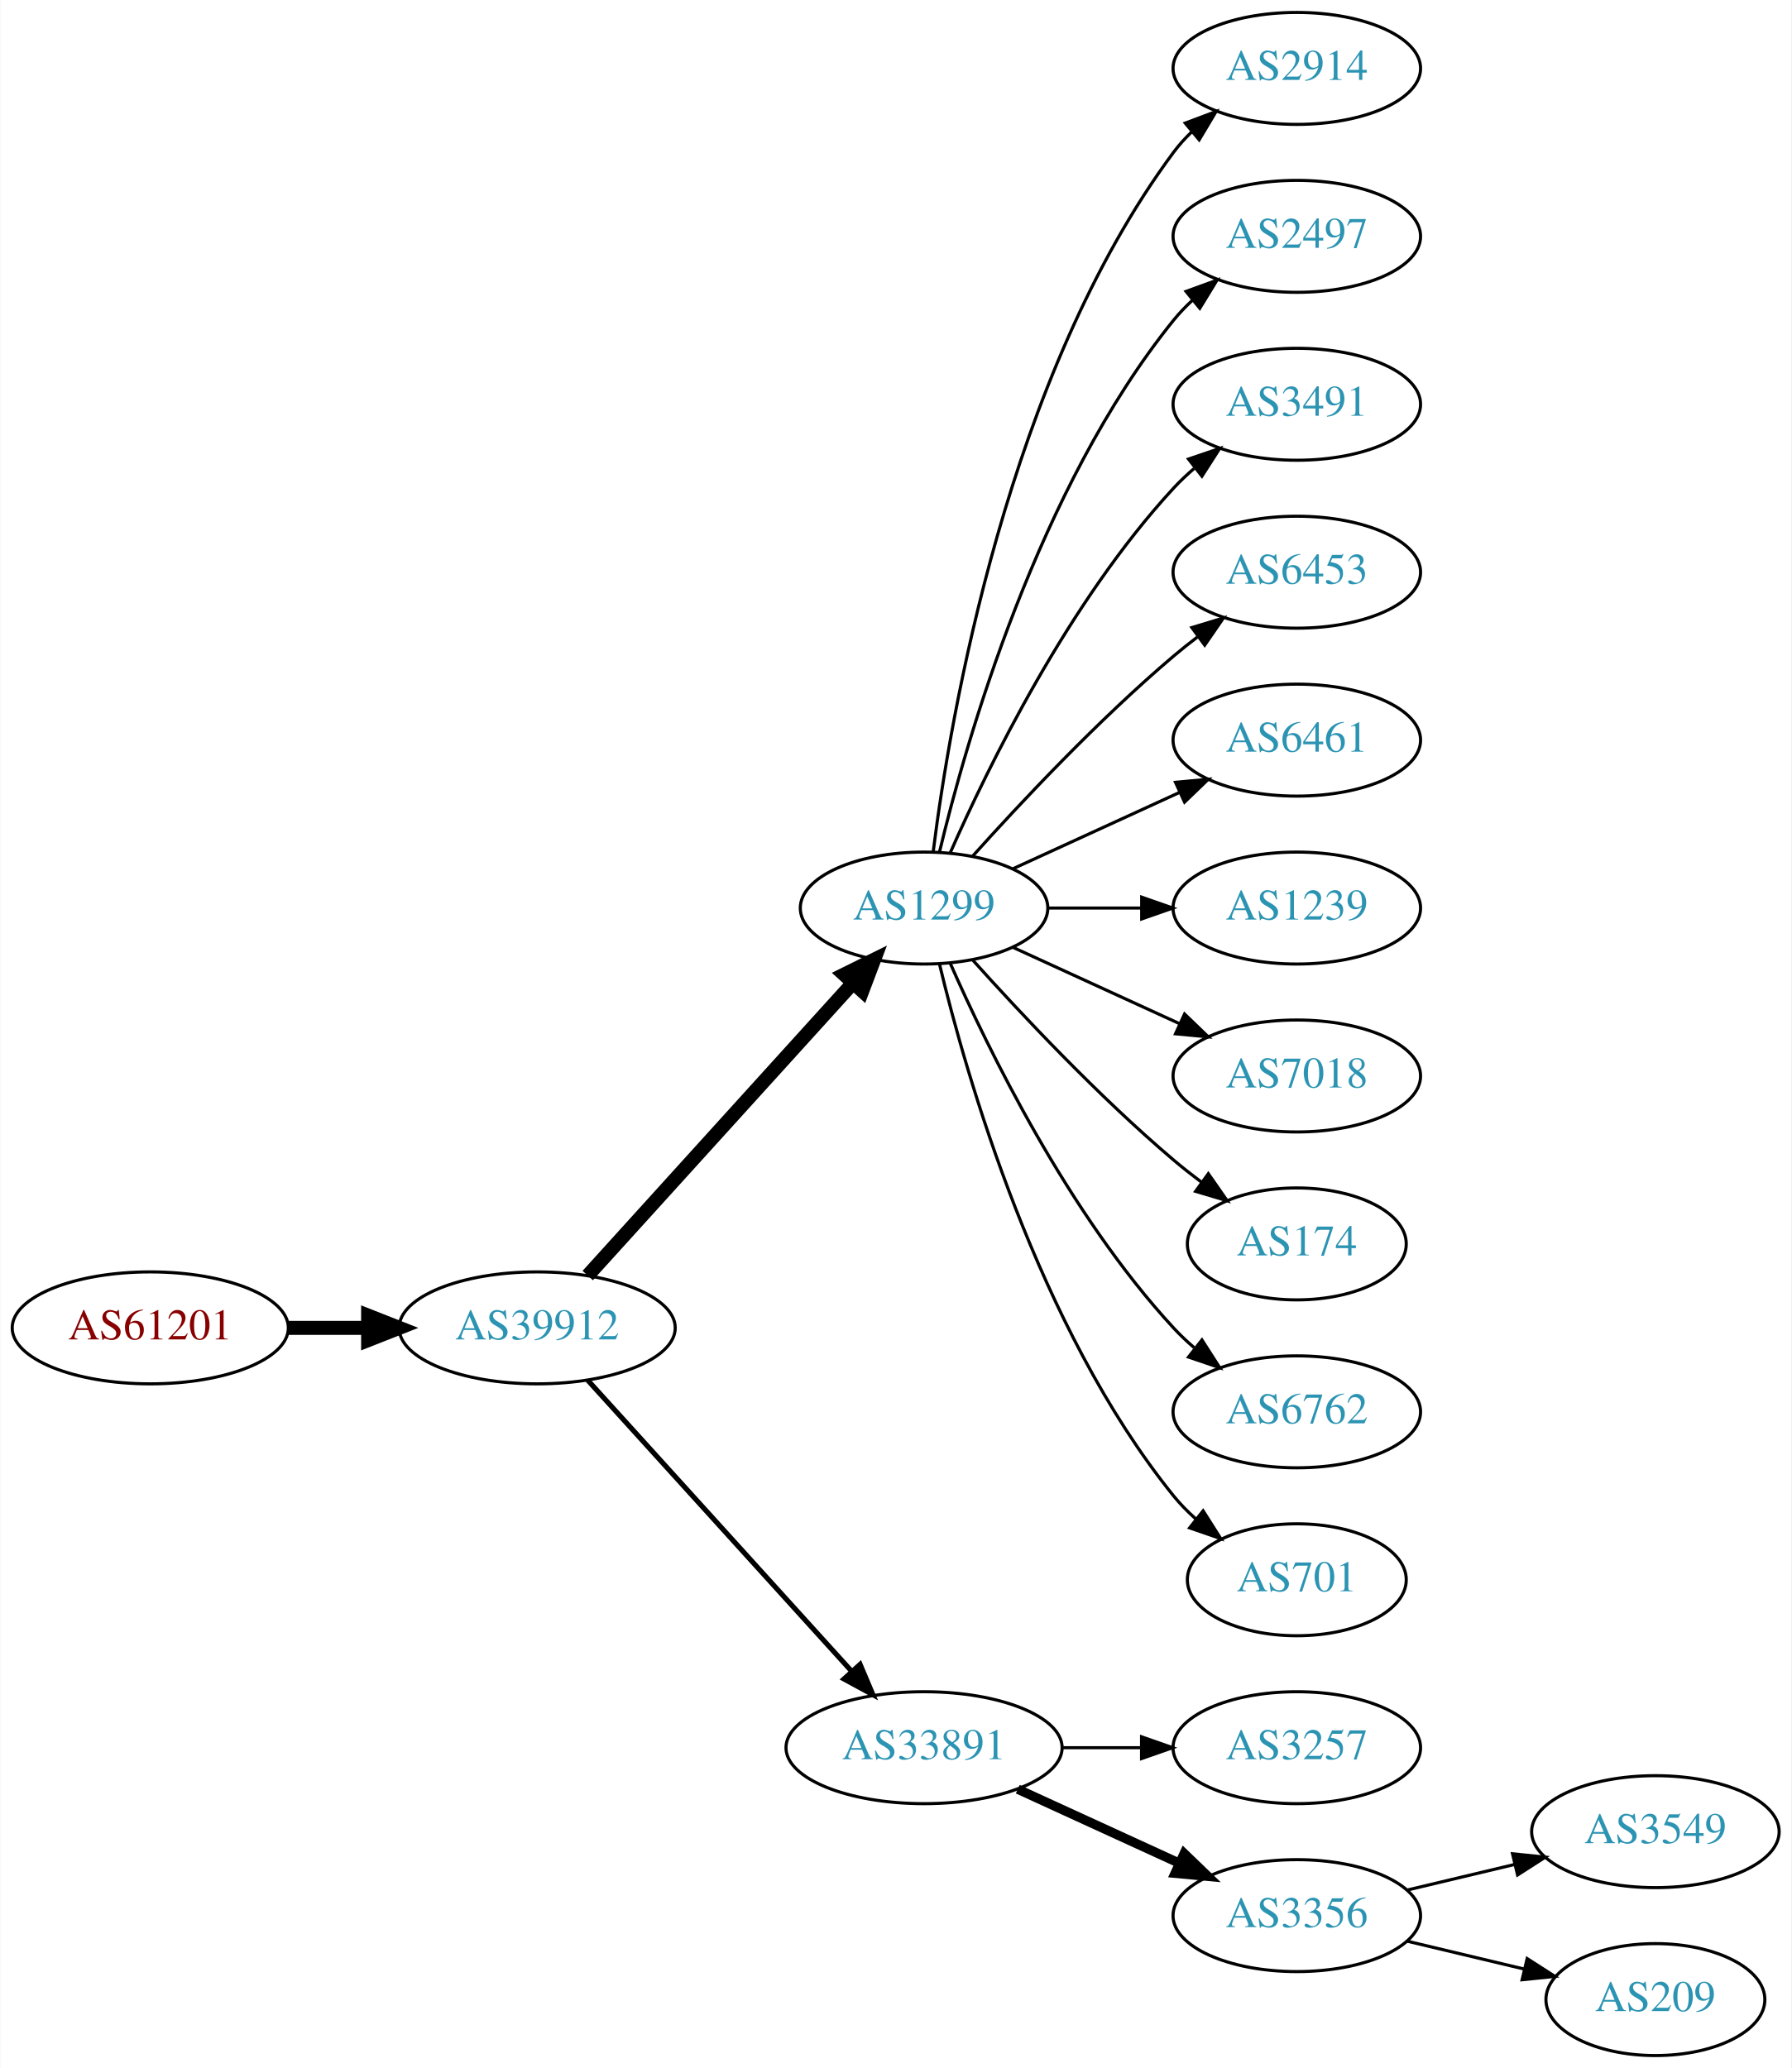
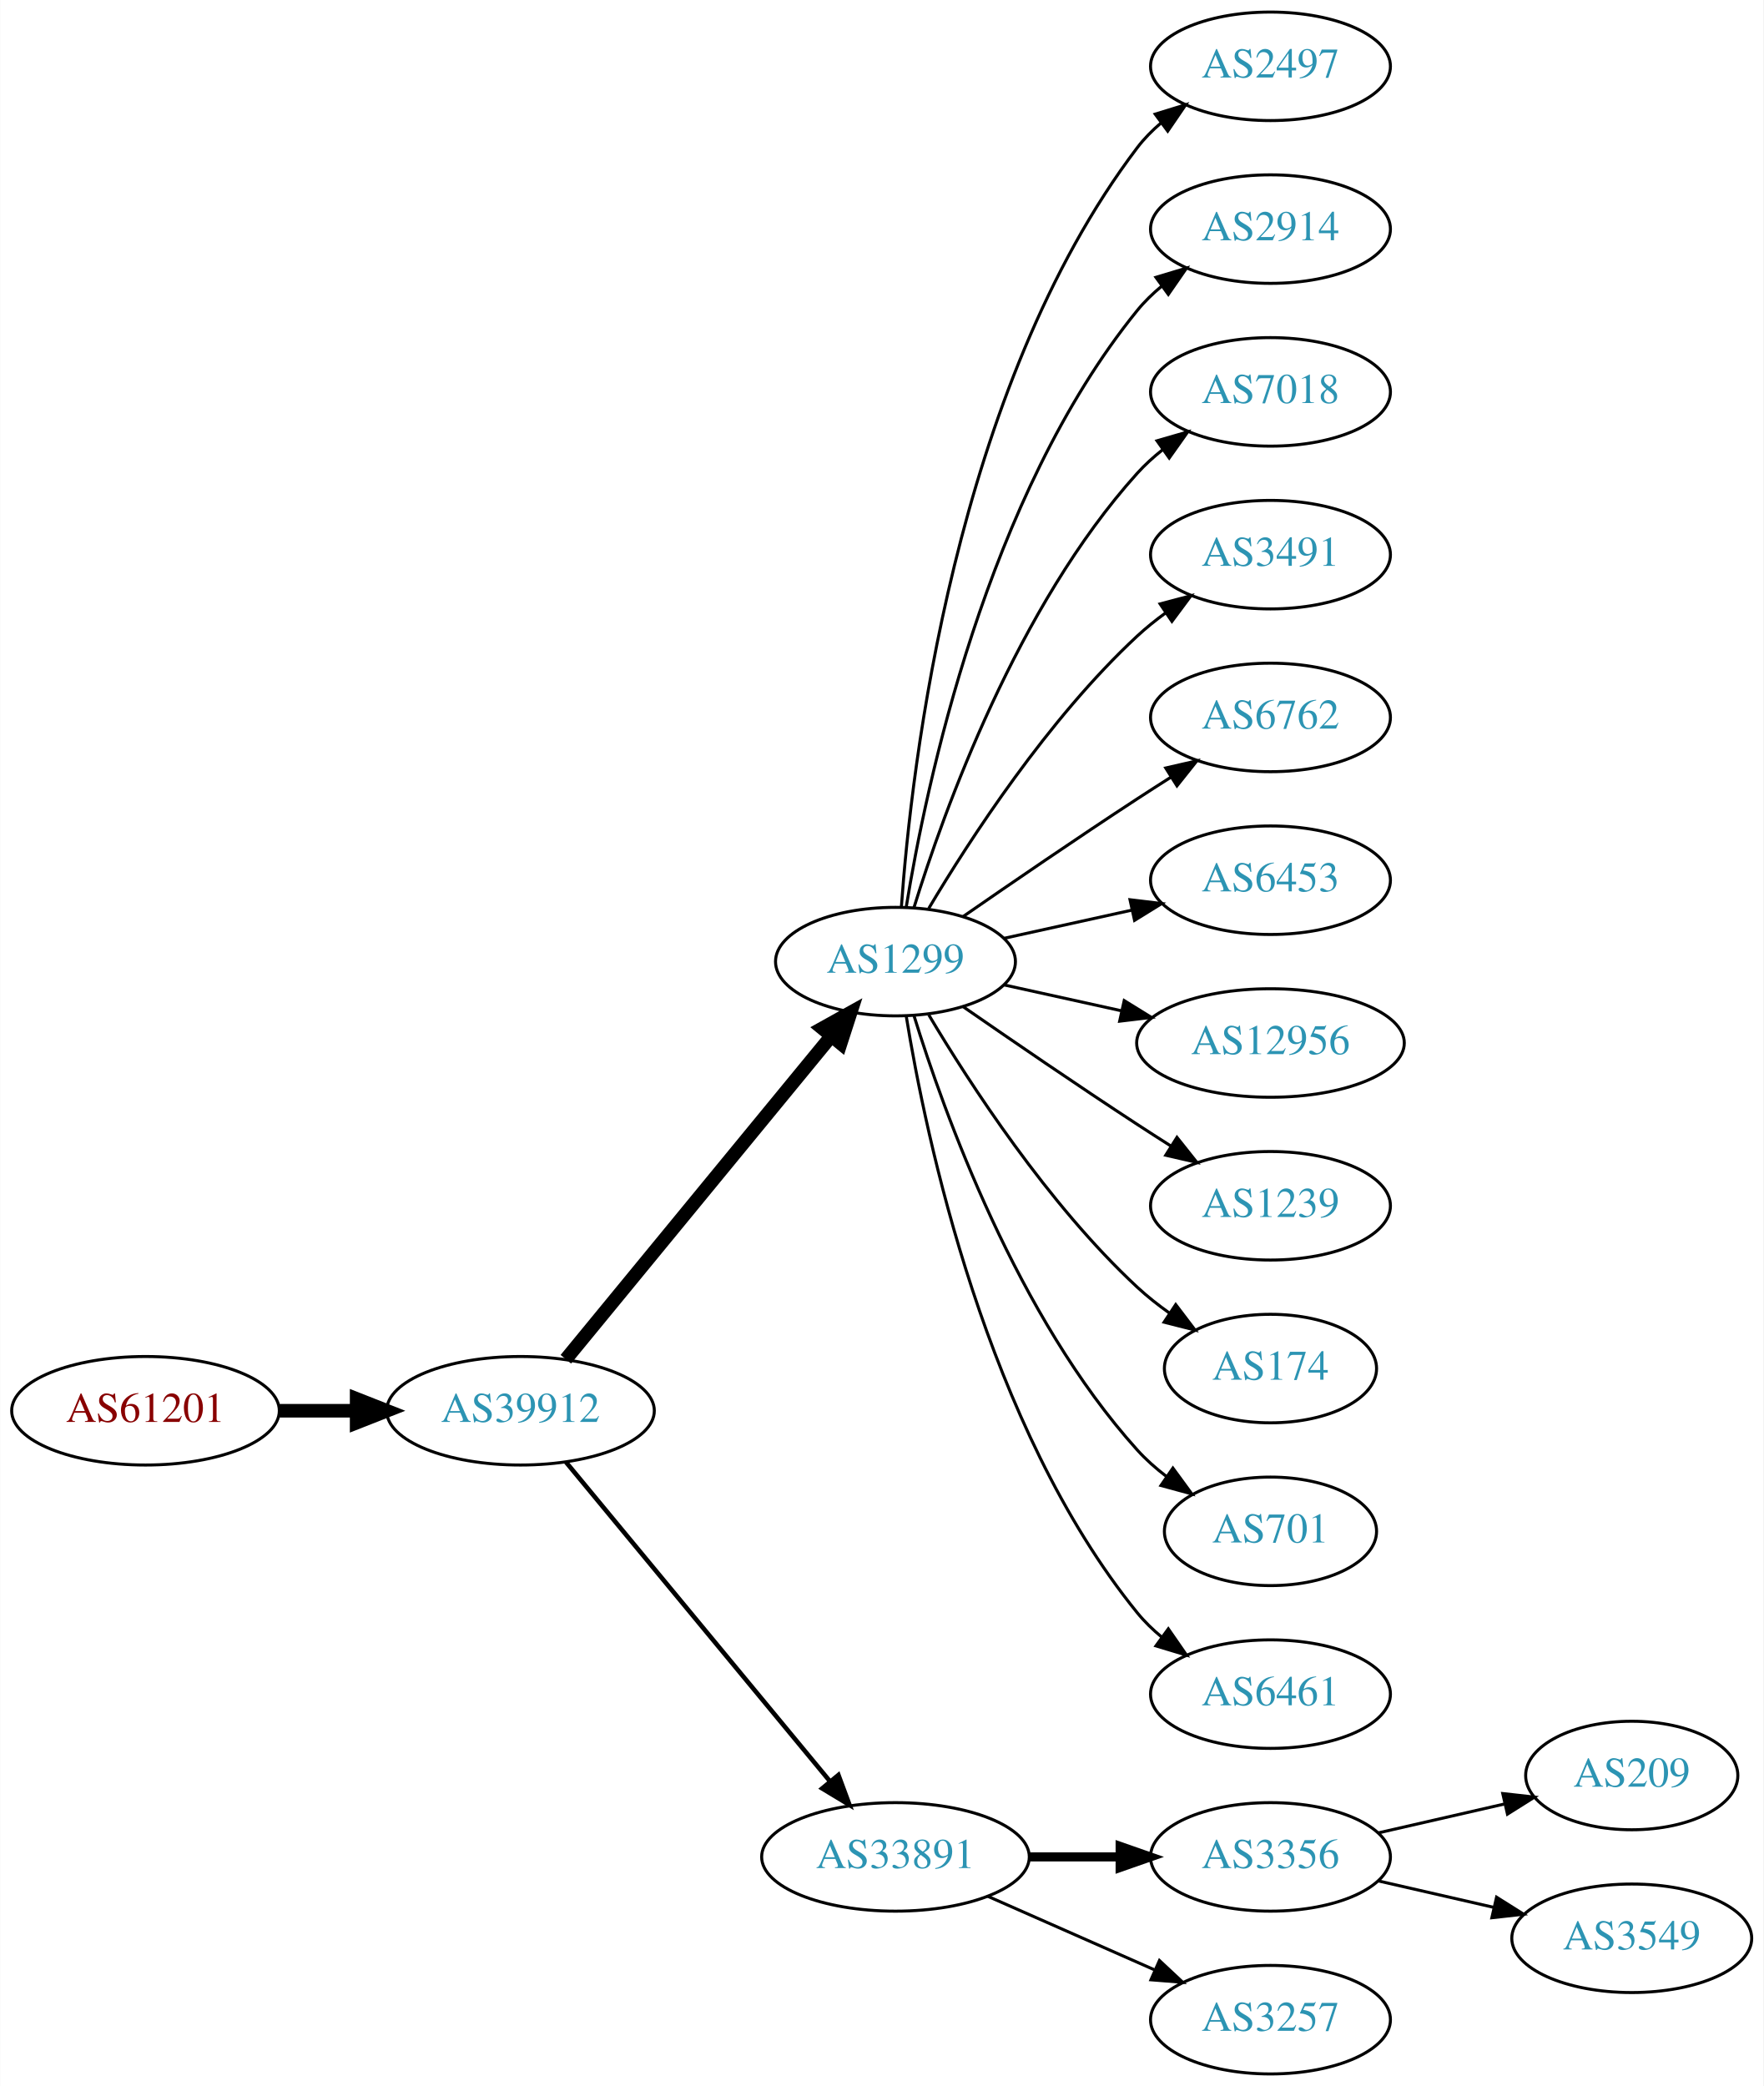
- <svg xmlns="http://www.w3.org/2000/svg" xmlns:xlink="http://www.w3.org/1999/xlink" width="576pt" height="665pt" viewBox="0.00 0.00 575.76 665.00">
-   <g id="graph0" class="graph" transform="scale(1 1) rotate(0) translate(4 661)">
-     <polygon fill="white" stroke="none" points="-4,4 -4,-661 571.762,-661 571.762,4 -4,4" />
+ <svg xmlns="http://www.w3.org/2000/svg" xmlns:xlink="http://www.w3.org/1999/xlink" width="585pt" height="692pt" viewBox="0.00 0.00 584.86 692.00">
+   <g id="graph0" class="graph" transform="scale(1 1) rotate(0) translate(4 688)">
+     <polygon fill="white" stroke="none" points="-4,4 -4,-688 580.862,-688 580.862,4 -4,4" />
    <g id="node1" class="node">
      <g id="a_node1">
        <a xlink:href="/asn/61201" xlink:title="AS61201 ~ HTBLA-KLU-AS [AT]">
-           <ellipse fill="#ffffff" stroke="black" cx="44.196" cy="-234" rx="44.393" ry="18" />
-           <text text-anchor="middle" x="44.196" y="-230.3" font-family="Times,serif" font-size="14.00" fill="#880000">AS61201</text>
+           <ellipse fill="#ffffff" stroke="black" cx="44.196" cy="-220" rx="44.393" ry="18" />
+           <text text-anchor="middle" x="44.196" y="-216.3" font-family="Times,serif" font-size="14.00" fill="#880000">AS61201</text>
        </a>
      </g>
    </g>
    <g id="node2" class="node">
      <g id="a_node2">
        <a xlink:href="/asn/39912" xlink:title="AS39912 ~ oja.at GmbH [AT]">
-           <ellipse fill="#ffffff" stroke="black" cx="168.588" cy="-234" rx="44.393" ry="18" />
-           <text text-anchor="middle" x="168.588" y="-230.3" font-family="Times,serif" font-size="14.00" fill="#2c94b3">AS39912</text>
+           <ellipse fill="#ffffff" stroke="black" cx="168.588" cy="-220" rx="44.393" ry="18" />
+           <text text-anchor="middle" x="168.588" y="-216.3" font-family="Times,serif" font-size="14.00" fill="#2c94b3">AS39912</text>
        </a>
      </g>
    </g>
    <g id="edge1" class="edge">
-       <path fill="none" stroke="black" stroke-width="4.5" d="M88.692,-234C96.898,-234 105.569,-234 114.041,-234" />
-       <polygon fill="black" stroke="black" stroke-width="4.5" points="114.233,-237.938 124.233,-234 114.233,-230.063 114.233,-237.938" />
+       <path fill="none" stroke="black" stroke-width="4.5" d="M88.692,-220C96.898,-220 105.569,-220 114.041,-220" />
+       <polygon fill="black" stroke="black" stroke-width="4.5" points="114.233,-223.938 124.233,-220 114.233,-216.063 114.233,-223.938" />
    </g>
    <g id="node3" class="node">
      <g id="a_node3">
        <a xlink:href="/asn/1299" xlink:title="AS1299 ~ Telia Carrier [EU]">
          <ellipse fill="#ffffff" stroke="black" cx="292.98" cy="-369" rx="39.794" ry="18" />
          <text text-anchor="middle" x="292.98" y="-365.3" font-family="Times,serif" font-size="14.00" fill="#2c94b3">AS1299</text>
        </a>
      </g>
    </g>
    <g id="edge2" class="edge">
-       <path fill="none" stroke="black" stroke-width="4.5" d="M184.842,-250.825C206.305,-274.499 245.536,-317.771 270.104,-344.87" />
-       <polygon fill="black" stroke="black" stroke-width="4.5" points="267.285,-347.623 276.919,-352.387 273.119,-342.334 267.285,-347.623" />
+       <path fill="none" stroke="black" stroke-width="4.5" d="M183.628,-237.092C205.208,-263.364 246.64,-313.802 271.547,-344.125" />
+       <polygon fill="black" stroke="black" stroke-width="4.5" points="268.714,-346.879 278.104,-352.107 274.799,-341.881 268.714,-346.879" />
    </g>
    <g id="node4" class="node">
      <g id="a_node4">
        <a xlink:href="/asn/33891" xlink:title="AS33891 ~ CORE-BACKBONE GMBH GLOBAL NETWORK [DE]">
-           <ellipse fill="#ffffff" stroke="black" cx="292.98" cy="-99" rx="44.393" ry="18" />
-           <text text-anchor="middle" x="292.98" y="-95.3" font-family="Times,serif" font-size="14.00" fill="#2c94b3">AS33891</text>
+           <ellipse fill="#ffffff" stroke="black" cx="292.98" cy="-72" rx="44.393" ry="18" />
+           <text text-anchor="middle" x="292.98" y="-68.3" font-family="Times,serif" font-size="14.00" fill="#2c94b3">AS33891</text>
        </a>
      </g>
    </g>
    <g id="edge3" class="edge">
-       <path fill="none" stroke="black" stroke-width="1.636" d="M184.842,-217.175C206.188,-193.63 245.11,-150.698 269.702,-123.574" />
-       <polygon fill="black" stroke="black" stroke-width="1.636" points="272.411,-125.796 276.535,-116.037 267.225,-121.095 272.411,-125.796" />
+       <path fill="none" stroke="black" stroke-width="1.5" d="M183.628,-203.023C205.094,-177.066 246.199,-127.36 271.148,-97.191" />
+       <polygon fill="black" stroke="black" stroke-width="1.5" points="274.051,-99.172 277.727,-89.235 268.657,-94.711 274.051,-99.172" />
    </g>
    <g id="node5" class="node">
      <g id="a_node5">
-         <a xlink:href="/asn/2914" xlink:title="AS2914 ~ NTT America, Inc. [US]">
-           <ellipse fill="#ffffff" stroke="black" cx="412.823" cy="-639" rx="39.794" ry="18" />
-           <text text-anchor="middle" x="412.823" y="-635.3" font-family="Times,serif" font-size="14.00" fill="#2c94b3">AS2914</text>
+         <a xlink:href="/asn/2497" xlink:title="AS2497 ~ Internet Initiative Japan Inc. [JP]">
+           <ellipse fill="#ffffff" stroke="black" cx="417.373" cy="-666" rx="39.794" ry="18" />
+           <text text-anchor="middle" x="417.373" y="-662.3" font-family="Times,serif" font-size="14.00" fill="#2c94b3">AS2497</text>
        </a>
      </g>
    </g>
    <g id="edge4" class="edge">
-       <path fill="none" stroke="black" d="M295.939,-387.265C301.346,-430.329 319.792,-540.002 373.176,-612 374.913,-614.342 376.915,-616.555 379.074,-618.63" />
-       <polygon fill="black" stroke="black" points="376.948,-621.414 386.867,-625.137 381.434,-616.041 376.948,-621.414" />
+       <path fill="none" stroke="black" d="M294.929,-387.036C298.215,-433.457 312.525,-559.007 373.176,-639 375.447,-641.995 378.155,-644.74 381.091,-647.235" />
+       <polygon fill="black" stroke="black" points="379.131,-650.138 389.256,-653.256 383.285,-644.504 379.131,-650.138" />
    </g>
    <g id="node6" class="node">
      <g id="a_node6">
-         <a xlink:href="/asn/2497" xlink:title="AS2497 ~ Internet Initiative Japan Inc. [JP]">
-           <ellipse fill="#ffffff" stroke="black" cx="412.823" cy="-585" rx="39.794" ry="18" />
-           <text text-anchor="middle" x="412.823" y="-581.3" font-family="Times,serif" font-size="14.00" fill="#2c94b3">AS2497</text>
+         <a xlink:href="/asn/2914" xlink:title="AS2914 ~ NTT America, Inc. [US]">
+           <ellipse fill="#ffffff" stroke="black" cx="417.373" cy="-612" rx="39.794" ry="18" />
+           <text text-anchor="middle" x="417.373" y="-608.3" font-family="Times,serif" font-size="14.00" fill="#2c94b3">AS2914</text>
        </a>
      </g>
    </g>
    <g id="edge5" class="edge">
-       <path fill="none" stroke="black" d="M297.907,-386.882C306.465,-422.609 329.614,-504.008 373.176,-558 375.007,-560.269 377.077,-562.43 379.284,-564.468" />
-       <polygon fill="black" stroke="black" points="377.207,-567.291 387.166,-570.906 381.635,-561.869 377.207,-567.291" />
+       <path fill="none" stroke="black" d="M296.561,-387.178C303.016,-426.997 323.088,-523.286 373.176,-585 375.545,-587.918 378.318,-590.612 381.295,-593.075" />
+       <polygon fill="black" stroke="black" points="379.371,-596.003 389.517,-599.052 383.486,-590.341 379.371,-596.003" />
    </g>
    <g id="node7" class="node">
      <g id="a_node7">
-         <a xlink:href="/asn/3491" xlink:title="AS3491 ~ PCCW Global, Inc. [US]">
-           <ellipse fill="#ffffff" stroke="black" cx="412.823" cy="-531" rx="39.794" ry="18" />
-           <text text-anchor="middle" x="412.823" y="-527.3" font-family="Times,serif" font-size="14.00" fill="#2c94b3">AS3491</text>
+         <a xlink:href="/asn/7018" xlink:title="AS7018 ~ AT&amp;T Services, Inc. [US]">
+           <ellipse fill="#ffffff" stroke="black" cx="417.373" cy="-558" rx="39.794" ry="18" />
+           <text text-anchor="middle" x="417.373" y="-554.3" font-family="Times,serif" font-size="14.00" fill="#2c94b3">AS7018</text>
        </a>
      </g>
    </g>
    <g id="edge6" class="edge">
-       <path fill="none" stroke="black" d="M301.396,-386.761C313.464,-414.183 339.436,-467.473 373.176,-504 375.207,-506.198 377.446,-508.319 379.792,-510.34" />
-       <polygon fill="black" stroke="black" points="378.004,-513.386 388.036,-516.794 382.319,-507.874 378.004,-513.386" />
+       <path fill="none" stroke="black" d="M299.118,-386.94C309.021,-418.979 333.359,-486.812 373.176,-531 375.693,-533.792 378.564,-536.401 381.603,-538.812" />
+       <polygon fill="black" stroke="black" points="379.732,-541.776 389.911,-544.715 383.786,-536.07 379.732,-541.776" />
    </g>
    <g id="node8" class="node">
      <g id="a_node8">
-         <a xlink:href="/asn/6453" xlink:title="AS6453 ~ TATA COMMUNICATIONS (AMERICA) INC [US]">
-           <ellipse fill="#ffffff" stroke="black" cx="412.823" cy="-477" rx="39.794" ry="18" />
-           <text text-anchor="middle" x="412.823" y="-473.3" font-family="Times,serif" font-size="14.00" fill="#2c94b3">AS6453</text>
+         <a xlink:href="/asn/3491" xlink:title="AS3491 ~ PCCW Global, Inc. [US]">
+           <ellipse fill="#ffffff" stroke="black" cx="417.373" cy="-504" rx="39.794" ry="18" />
+           <text text-anchor="middle" x="417.373" y="-500.3" font-family="Times,serif" font-size="14.00" fill="#2c94b3">AS3491</text>
        </a>
      </g>
    </g>
    <g id="edge7" class="edge">
-       <path fill="none" stroke="black" d="M308.626,-385.725C323.927,-402.765 349.025,-429.523 373.176,-450 375.674,-452.117 378.334,-454.232 381.045,-456.293" />
-       <polygon fill="black" stroke="black" points="379.082,-459.194 389.222,-462.266 383.212,-453.541 379.082,-459.194" />
+       <path fill="none" stroke="black" d="M304.026,-386.671C317.597,-409.472 343.529,-449.472 373.176,-477 376.083,-479.699 379.296,-482.28 382.62,-484.703" />
+       <polygon fill="black" stroke="black" points="380.755,-487.667 390.998,-490.375 384.679,-481.87 380.755,-487.667" />
    </g>
    <g id="node9" class="node">
      <g id="a_node9">
-         <a xlink:href="/asn/6461" xlink:title="AS6461 ~ Zayo Bandwidth [US]">
-           <ellipse fill="#ffffff" stroke="black" cx="412.823" cy="-423" rx="39.794" ry="18" />
-           <text text-anchor="middle" x="412.823" y="-419.3" font-family="Times,serif" font-size="14.00" fill="#2c94b3">AS6461</text>
+         <a xlink:href="/asn/6762" xlink:title="AS6762 ~ TELECOM ITALIA SPARKLE S.p.A. [IT]">
+           <ellipse fill="#ffffff" stroke="black" cx="417.373" cy="-450" rx="39.794" ry="18" />
+           <text text-anchor="middle" x="417.373" y="-446.3" font-family="Times,serif" font-size="14.00" fill="#2c94b3">AS6762</text>
        </a>
      </g>
    </g>
    <g id="edge8" class="edge">
-       <path fill="none" stroke="black" d="M321.609,-381.661C337.566,-388.973 357.837,-398.261 375.119,-406.181" />
-       <polygon fill="black" stroke="black" points="373.818,-409.435 384.367,-410.419 376.734,-403.071 373.818,-409.435" />
+       <path fill="none" stroke="black" d="M315.337,-383.901C331.188,-394.877 353.391,-410.079 373.176,-423 376.758,-425.339 380.529,-427.759 384.289,-430.144" />
+       <polygon fill="black" stroke="black" points="382.623,-433.231 392.95,-435.596 386.352,-427.307 382.623,-433.231" />
    </g>
    <g id="node10" class="node">
      <g id="a_node10">
-         <a xlink:href="/asn/1239" xlink:title="AS1239 ~ Sprint [US]">
-           <ellipse fill="#ffffff" stroke="black" cx="412.823" cy="-369" rx="39.794" ry="18" />
-           <text text-anchor="middle" x="412.823" y="-365.3" font-family="Times,serif" font-size="14.00" fill="#2c94b3">AS1239</text>
+         <a xlink:href="/asn/6453" xlink:title="AS6453 ~ TATA COMMUNICATIONS (AMERICA) INC [US]">
+           <ellipse fill="#ffffff" stroke="black" cx="417.373" cy="-396" rx="39.794" ry="18" />
+           <text text-anchor="middle" x="417.373" y="-392.3" font-family="Times,serif" font-size="14.00" fill="#2c94b3">AS6453</text>
        </a>
      </g>
    </g>
    <g id="edge9" class="edge">
-       <path fill="none" stroke="black" d="M332.893,-369C342.446,-369 352.796,-369 362.759,-369" />
-       <polygon fill="black" stroke="black" points="362.951,-372.5 372.951,-369 362.951,-365.5 362.951,-372.5" />
+       <path fill="none" stroke="black" d="M329.053,-376.737C342.24,-379.646 357.42,-382.995 371.386,-386.076" />
+       <polygon fill="black" stroke="black" points="370.776,-389.525 381.295,-388.262 372.284,-382.69 370.776,-389.525" />
    </g>
    <g id="node11" class="node">
      <g id="a_node11">
-         <a xlink:href="/asn/7018" xlink:title="AS7018 ~ AT&amp;T Services, Inc. [US]">
-           <ellipse fill="#ffffff" stroke="black" cx="412.823" cy="-315" rx="39.794" ry="18" />
-           <text text-anchor="middle" x="412.823" y="-311.3" font-family="Times,serif" font-size="14.00" fill="#2c94b3">AS7018</text>
+         <a xlink:href="/asn/12956" xlink:title="AS12956 ~ TELXIUS [ES]">
+           <ellipse fill="#ffffff" stroke="black" cx="417.373" cy="-342" rx="44.393" ry="18" />
+           <text text-anchor="middle" x="417.373" y="-338.3" font-family="Times,serif" font-size="14.00" fill="#2c94b3">AS12956</text>
        </a>
      </g>
    </g>
    <g id="edge10" class="edge">
-       <path fill="none" stroke="black" d="M321.609,-356.339C337.566,-349.027 357.837,-339.739 375.119,-331.819" />
-       <polygon fill="black" stroke="black" points="376.734,-334.929 384.367,-327.581 373.818,-328.565 376.734,-334.929" />
+       <path fill="none" stroke="black" d="M329.053,-361.263C341.092,-358.607 354.792,-355.585 367.713,-352.734" />
+       <polygon fill="black" stroke="black" points="368.851,-356.068 377.862,-350.495 367.343,-349.232 368.851,-356.068" />
    </g>
    <g id="node12" class="node">
      <g id="a_node12">
-         <a xlink:href="/asn/174" xlink:title="AS174 ~ Cogent Communications [US]">
-           <ellipse fill="#ffffff" stroke="black" cx="412.823" cy="-261" rx="35.194" ry="18" />
-           <text text-anchor="middle" x="412.823" y="-257.3" font-family="Times,serif" font-size="14.00" fill="#2c94b3">AS174</text>
+         <a xlink:href="/asn/1239" xlink:title="AS1239 ~ Sprint [US]">
+           <ellipse fill="#ffffff" stroke="black" cx="417.373" cy="-288" rx="39.794" ry="18" />
+           <text text-anchor="middle" x="417.373" y="-284.3" font-family="Times,serif" font-size="14.00" fill="#2c94b3">AS1239</text>
        </a>
      </g>
    </g>
    <g id="edge11" class="edge">
-       <path fill="none" stroke="black" d="M308.626,-352.275C323.927,-335.235 349.025,-308.477 373.176,-288 376.029,-285.582 379.094,-283.167 382.205,-280.831" />
-       <polygon fill="black" stroke="black" points="384.378,-283.578 390.433,-274.884 380.278,-277.905 384.378,-283.578" />
+       <path fill="none" stroke="black" d="M315.337,-354.099C331.188,-343.123 353.391,-327.921 373.176,-315 376.758,-312.661 380.529,-310.241 384.289,-307.856" />
+       <polygon fill="black" stroke="black" points="386.352,-310.693 392.95,-302.404 382.623,-304.769 386.352,-310.693" />
    </g>
    <g id="node13" class="node">
      <g id="a_node13">
-         <a xlink:href="/asn/6762" xlink:title="AS6762 ~ TELECOM ITALIA SPARKLE S.p.A. [IT]">
-           <ellipse fill="#ffffff" stroke="black" cx="412.823" cy="-207" rx="39.794" ry="18" />
-           <text text-anchor="middle" x="412.823" y="-203.3" font-family="Times,serif" font-size="14.00" fill="#2c94b3">AS6762</text>
+         <a xlink:href="/asn/174" xlink:title="AS174 ~ Cogent Communications [US]">
+           <ellipse fill="#ffffff" stroke="black" cx="417.373" cy="-234" rx="35.194" ry="18" />
+           <text text-anchor="middle" x="417.373" y="-230.3" font-family="Times,serif" font-size="14.00" fill="#2c94b3">AS174</text>
        </a>
      </g>
    </g>
    <g id="edge12" class="edge">
-       <path fill="none" stroke="black" d="M301.396,-351.239C313.464,-323.817 339.436,-270.527 373.176,-234 375.207,-231.802 377.446,-229.681 379.792,-227.66" />
-       <polygon fill="black" stroke="black" points="382.319,-230.126 388.036,-221.206 378.004,-224.614 382.319,-230.126" />
+       <path fill="none" stroke="black" d="M304.026,-351.329C317.597,-328.528 343.529,-288.528 373.176,-261 376.474,-257.939 380.166,-255.028 383.967,-252.328" />
+       <polygon fill="black" stroke="black" points="385.941,-255.219 392.348,-246.78 382.078,-249.381 385.941,-255.219" />
    </g>
    <g id="node14" class="node">
      <g id="a_node14">
        <a xlink:href="/asn/701" xlink:title="AS701 ~ UUNET [US]">
-           <ellipse fill="#ffffff" stroke="black" cx="412.823" cy="-153" rx="35.194" ry="18" />
-           <text text-anchor="middle" x="412.823" y="-149.3" font-family="Times,serif" font-size="14.00" fill="#2c94b3">AS701</text>
+           <ellipse fill="#ffffff" stroke="black" cx="417.373" cy="-180" rx="35.194" ry="18" />
+           <text text-anchor="middle" x="417.373" y="-176.3" font-family="Times,serif" font-size="14.00" fill="#2c94b3">AS701</text>
        </a>
      </g>
    </g>
    <g id="edge13" class="edge">
-       <path fill="none" stroke="black" d="M297.907,-351.118C306.465,-315.391 329.614,-233.992 373.176,-180 375.284,-177.388 377.707,-174.921 380.292,-172.618" />
-       <polygon fill="black" stroke="black" points="382.701,-175.174 388.372,-166.225 378.358,-169.684 382.701,-175.174" />
+       <path fill="none" stroke="black" d="M299.118,-351.06C309.021,-319.021 333.359,-251.188 373.176,-207 376.04,-203.822 379.364,-200.881 382.872,-198.2" />
+       <polygon fill="black" stroke="black" points="385.005,-200.982 391.261,-192.431 381.038,-195.214 385.005,-200.982" />
    </g>
    <g id="node15" class="node">
      <g id="a_node15">
-         <a xlink:href="/asn/3257" xlink:title="AS3257 ~ GTT [DE]">
-           <ellipse fill="#ffffff" stroke="black" cx="412.823" cy="-99" rx="39.794" ry="18" />
-           <text text-anchor="middle" x="412.823" y="-95.3" font-family="Times,serif" font-size="14.00" fill="#2c94b3">AS3257</text>
+         <a xlink:href="/asn/6461" xlink:title="AS6461 ~ Zayo Bandwidth [US]">
+           <ellipse fill="#ffffff" stroke="black" cx="417.373" cy="-126" rx="39.794" ry="18" />
+           <text text-anchor="middle" x="417.373" y="-122.3" font-family="Times,serif" font-size="14.00" fill="#2c94b3">AS6461</text>
        </a>
      </g>
    </g>
    <g id="edge14" class="edge">
-       <path fill="none" stroke="black" d="M337.191,-99C345.504,-99 354.267,-99 362.749,-99" />
-       <polygon fill="black" stroke="black" points="362.908,-102.5 372.908,-99 362.908,-95.5 362.908,-102.5" />
+       <path fill="none" stroke="black" d="M296.561,-350.822C303.016,-311.003 323.088,-214.714 373.176,-153 375.545,-150.082 378.318,-147.388 381.295,-144.925" />
+       <polygon fill="black" stroke="black" points="383.486,-147.659 389.517,-138.948 379.371,-141.997 383.486,-147.659" />
    </g>
    <g id="node16" class="node">
      <g id="a_node16">
        <a xlink:href="/asn/3356" xlink:title="AS3356 ~ Level 3 Parent, LLC [US]">
-           <ellipse fill="#ffffff" stroke="black" cx="412.823" cy="-45" rx="39.794" ry="18" />
-           <text text-anchor="middle" x="412.823" y="-41.3" font-family="Times,serif" font-size="14.00" fill="#2c94b3">AS3356</text>
+           <ellipse fill="#ffffff" stroke="black" cx="417.373" cy="-72" rx="39.794" ry="18" />
+           <text text-anchor="middle" x="417.373" y="-68.3" font-family="Times,serif" font-size="14.00" fill="#2c94b3">AS3356</text>
        </a>
      </g>
    </g>
    <g id="edge15" class="edge">
-       <path fill="none" stroke="black" stroke-width="3" d="M323.11,-85.652C338.721,-78.498 358.119,-69.609 374.791,-61.969" />
-       <polygon fill="black" stroke="black" stroke-width="3" points="376.61,-64.986 384.243,-57.638 373.694,-58.622 376.61,-64.986" />
+       <path fill="none" stroke="black" stroke-width="3" d="M337.476,-72C347.165,-72 357.502,-72 367.394,-72" />
+       <polygon fill="black" stroke="black" stroke-width="3" points="367.497,-75.5 377.497,-72 367.497,-68.5 367.497,-75.5" />
    </g>
    <g id="node17" class="node">
      <g id="a_node17">
-         <a xlink:href="/asn/3549" xlink:title="AS3549 ~ Level 3 Parent, LLC [US]">
-           <ellipse fill="#ffffff" stroke="black" cx="528.116" cy="-72" rx="39.794" ry="18" />
-           <text text-anchor="middle" x="528.116" y="-68.3" font-family="Times,serif" font-size="14.00" fill="#2c94b3">AS3549</text>
+         <a xlink:href="/asn/3257" xlink:title="AS3257 ~ GTT [DE]">
+           <ellipse fill="#ffffff" stroke="black" cx="417.373" cy="-18" rx="39.794" ry="18" />
+           <text text-anchor="middle" x="417.373" y="-14.3" font-family="Times,serif" font-size="14.00" fill="#2c94b3">AS3257</text>
        </a>
      </g>
    </g>
    <g id="edge16" class="edge">
-       <path fill="none" stroke="black" d="M448.43,-53.248C459.301,-55.838 471.456,-58.735 482.898,-61.462" />
-       <polygon fill="black" stroke="black" points="482.182,-64.889 492.721,-63.803 483.804,-58.08 482.182,-64.889" />
+       <path fill="none" stroke="black" d="M323.608,-58.928C340.203,-51.606 361.062,-42.403 378.795,-34.579" />
+       <polygon fill="black" stroke="black" points="380.543,-37.634 388.279,-30.395 377.717,-31.23 380.543,-37.634" />
    </g>
    <g id="node18" class="node">
      <g id="a_node18">
        <a xlink:href="/asn/209" xlink:title="AS209 ~ CenturyLink Communications, LLC [US]">
-           <ellipse fill="#ffffff" stroke="black" cx="528.116" cy="-18" rx="35.194" ry="18" />
-           <text text-anchor="middle" x="528.116" y="-14.3" font-family="Times,serif" font-size="14.00" fill="#2c94b3">AS209</text>
+           <ellipse fill="#ffffff" stroke="black" cx="537.215" cy="-99" rx="35.194" ry="18" />
+           <text text-anchor="middle" x="537.215" y="-95.3" font-family="Times,serif" font-size="14.00" fill="#2c94b3">AS209</text>
        </a>
      </g>
    </g>
    <g id="edge17" class="edge">
-       <path fill="none" stroke="black" d="M448.43,-36.752C460.225,-33.941 473.529,-30.771 485.797,-27.847" />
-       <polygon fill="black" stroke="black" points="486.886,-31.186 495.802,-25.463 485.263,-24.377 486.886,-31.186" />
+       <path fill="none" stroke="black" d="M453.092,-79.955C466.184,-82.955 481.207,-86.397 494.847,-89.522" />
+       <polygon fill="black" stroke="black" points="494.425,-93.016 504.955,-91.838 495.989,-86.193 494.425,-93.016" />
+     </g>
+     <g id="node19" class="node">
+       <g id="a_node19">
+         <a xlink:href="/asn/3549" xlink:title="AS3549 ~ Level 3 Parent, LLC [US]">
+           <ellipse fill="#ffffff" stroke="black" cx="537.215" cy="-45" rx="39.794" ry="18" />
+           <text text-anchor="middle" x="537.215" y="-41.3" font-family="Times,serif" font-size="14.00" fill="#2c94b3">AS3549</text>
+         </a>
+       </g>
+     </g>
+     <g id="edge18" class="edge">
+       <path fill="none" stroke="black" d="M453.092,-64.045C465.092,-61.296 478.713,-58.175 491.405,-55.267" />
+       <polygon fill="black" stroke="black" points="492.371,-58.636 501.337,-52.991 490.808,-51.813 492.371,-58.636" />
    </g>
  </g>
</svg>
